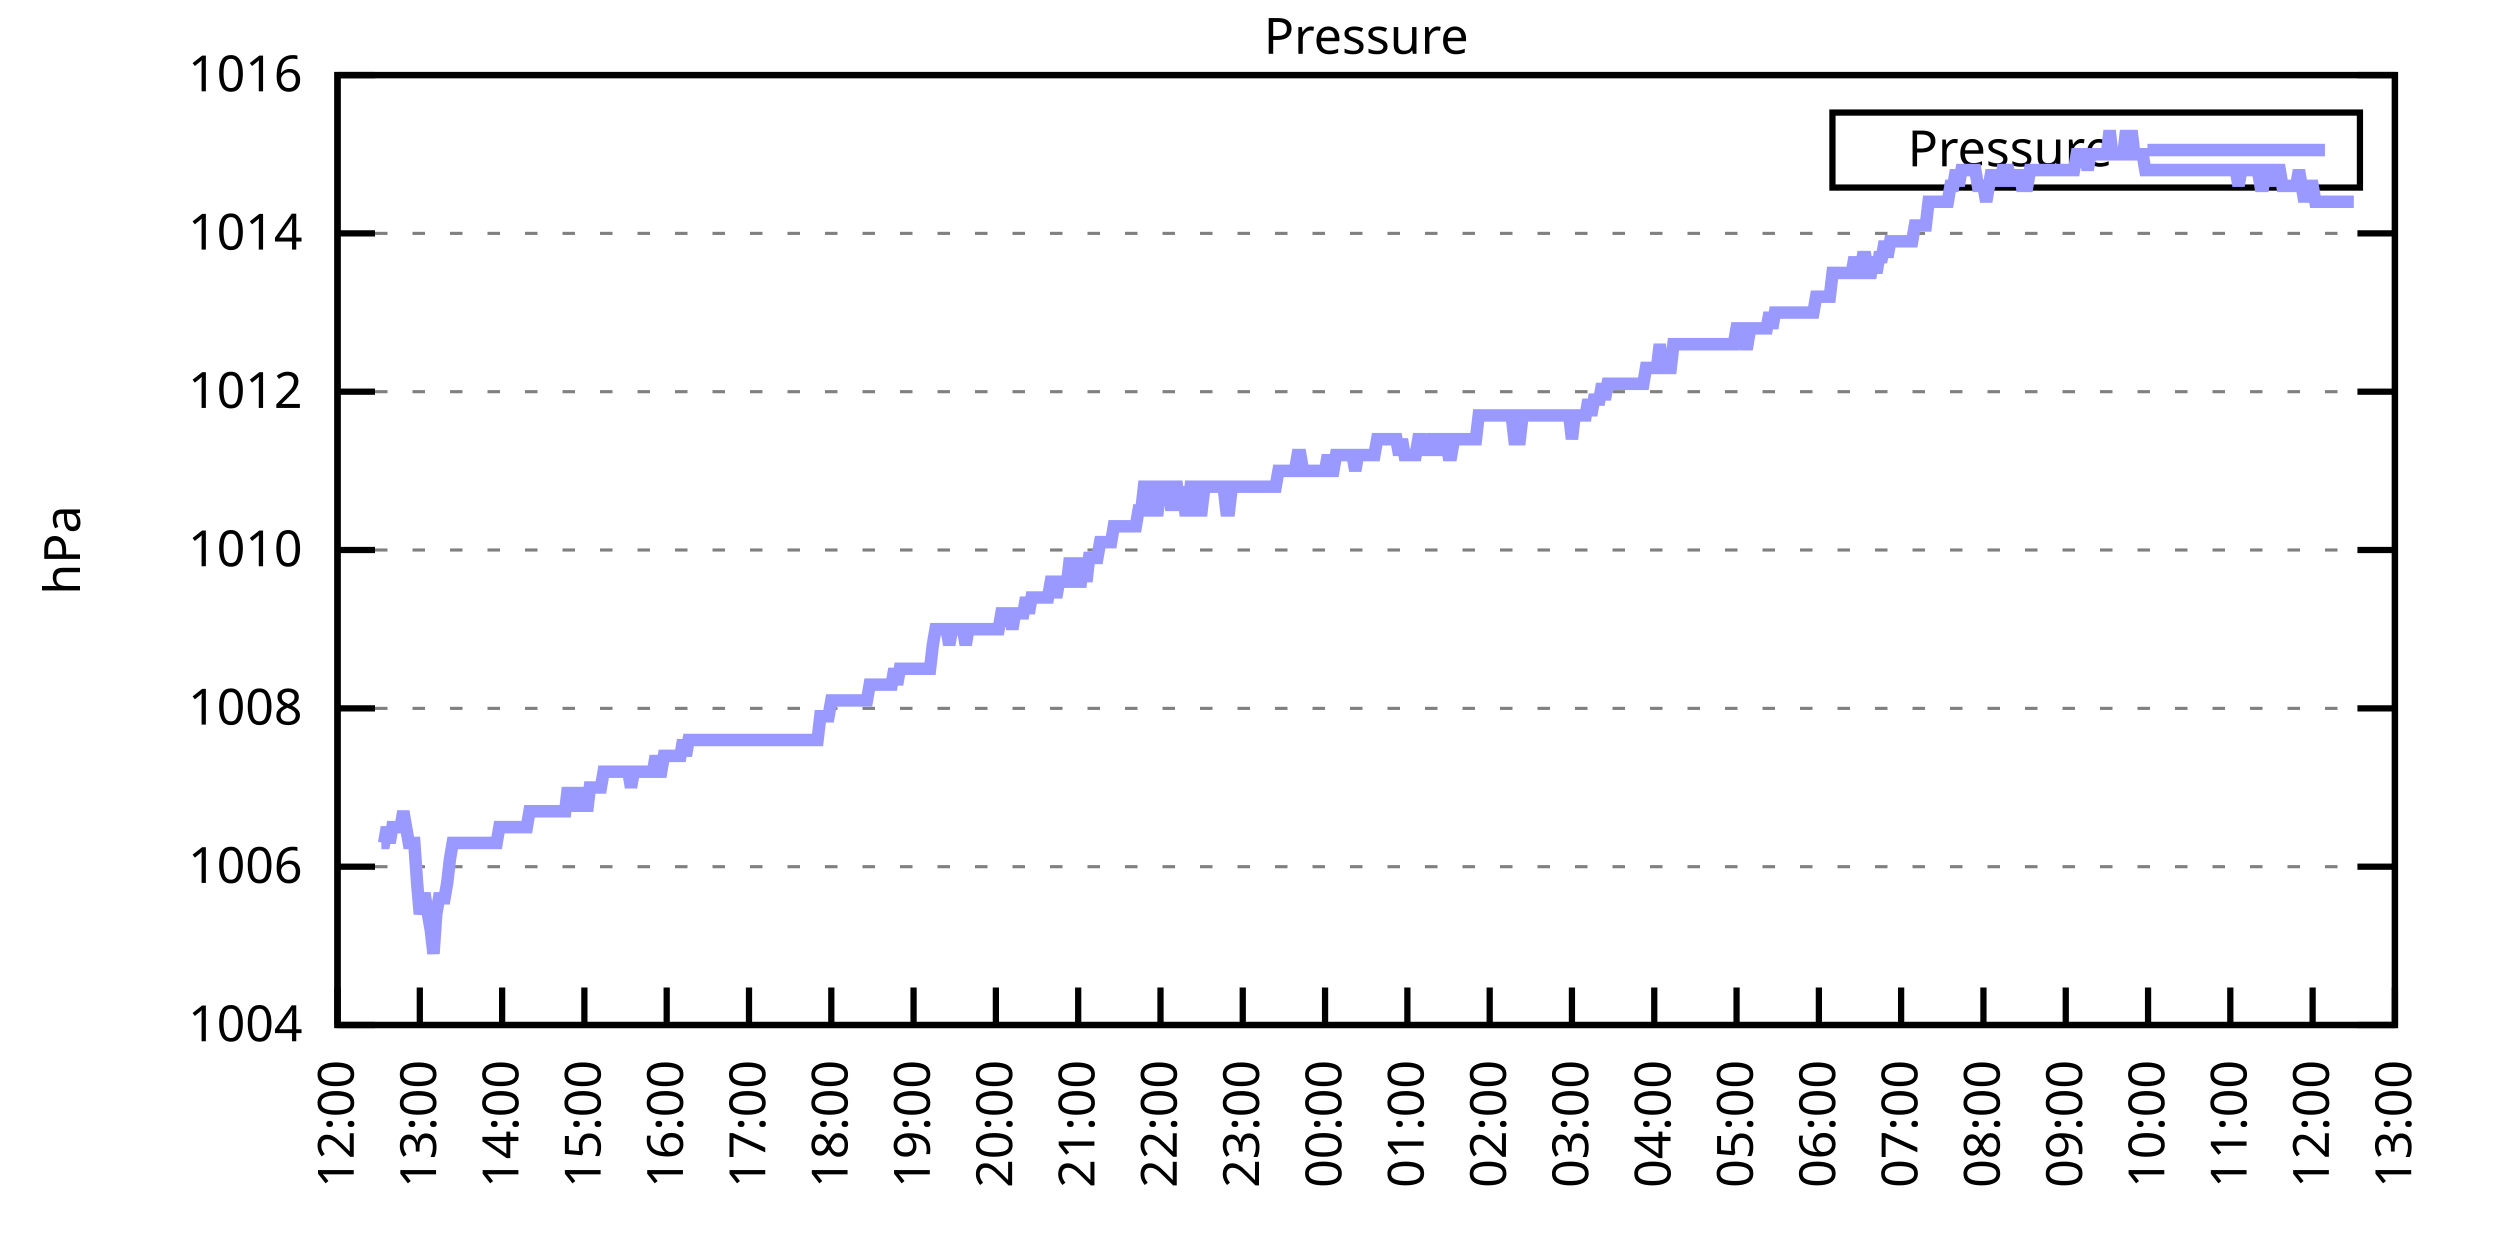
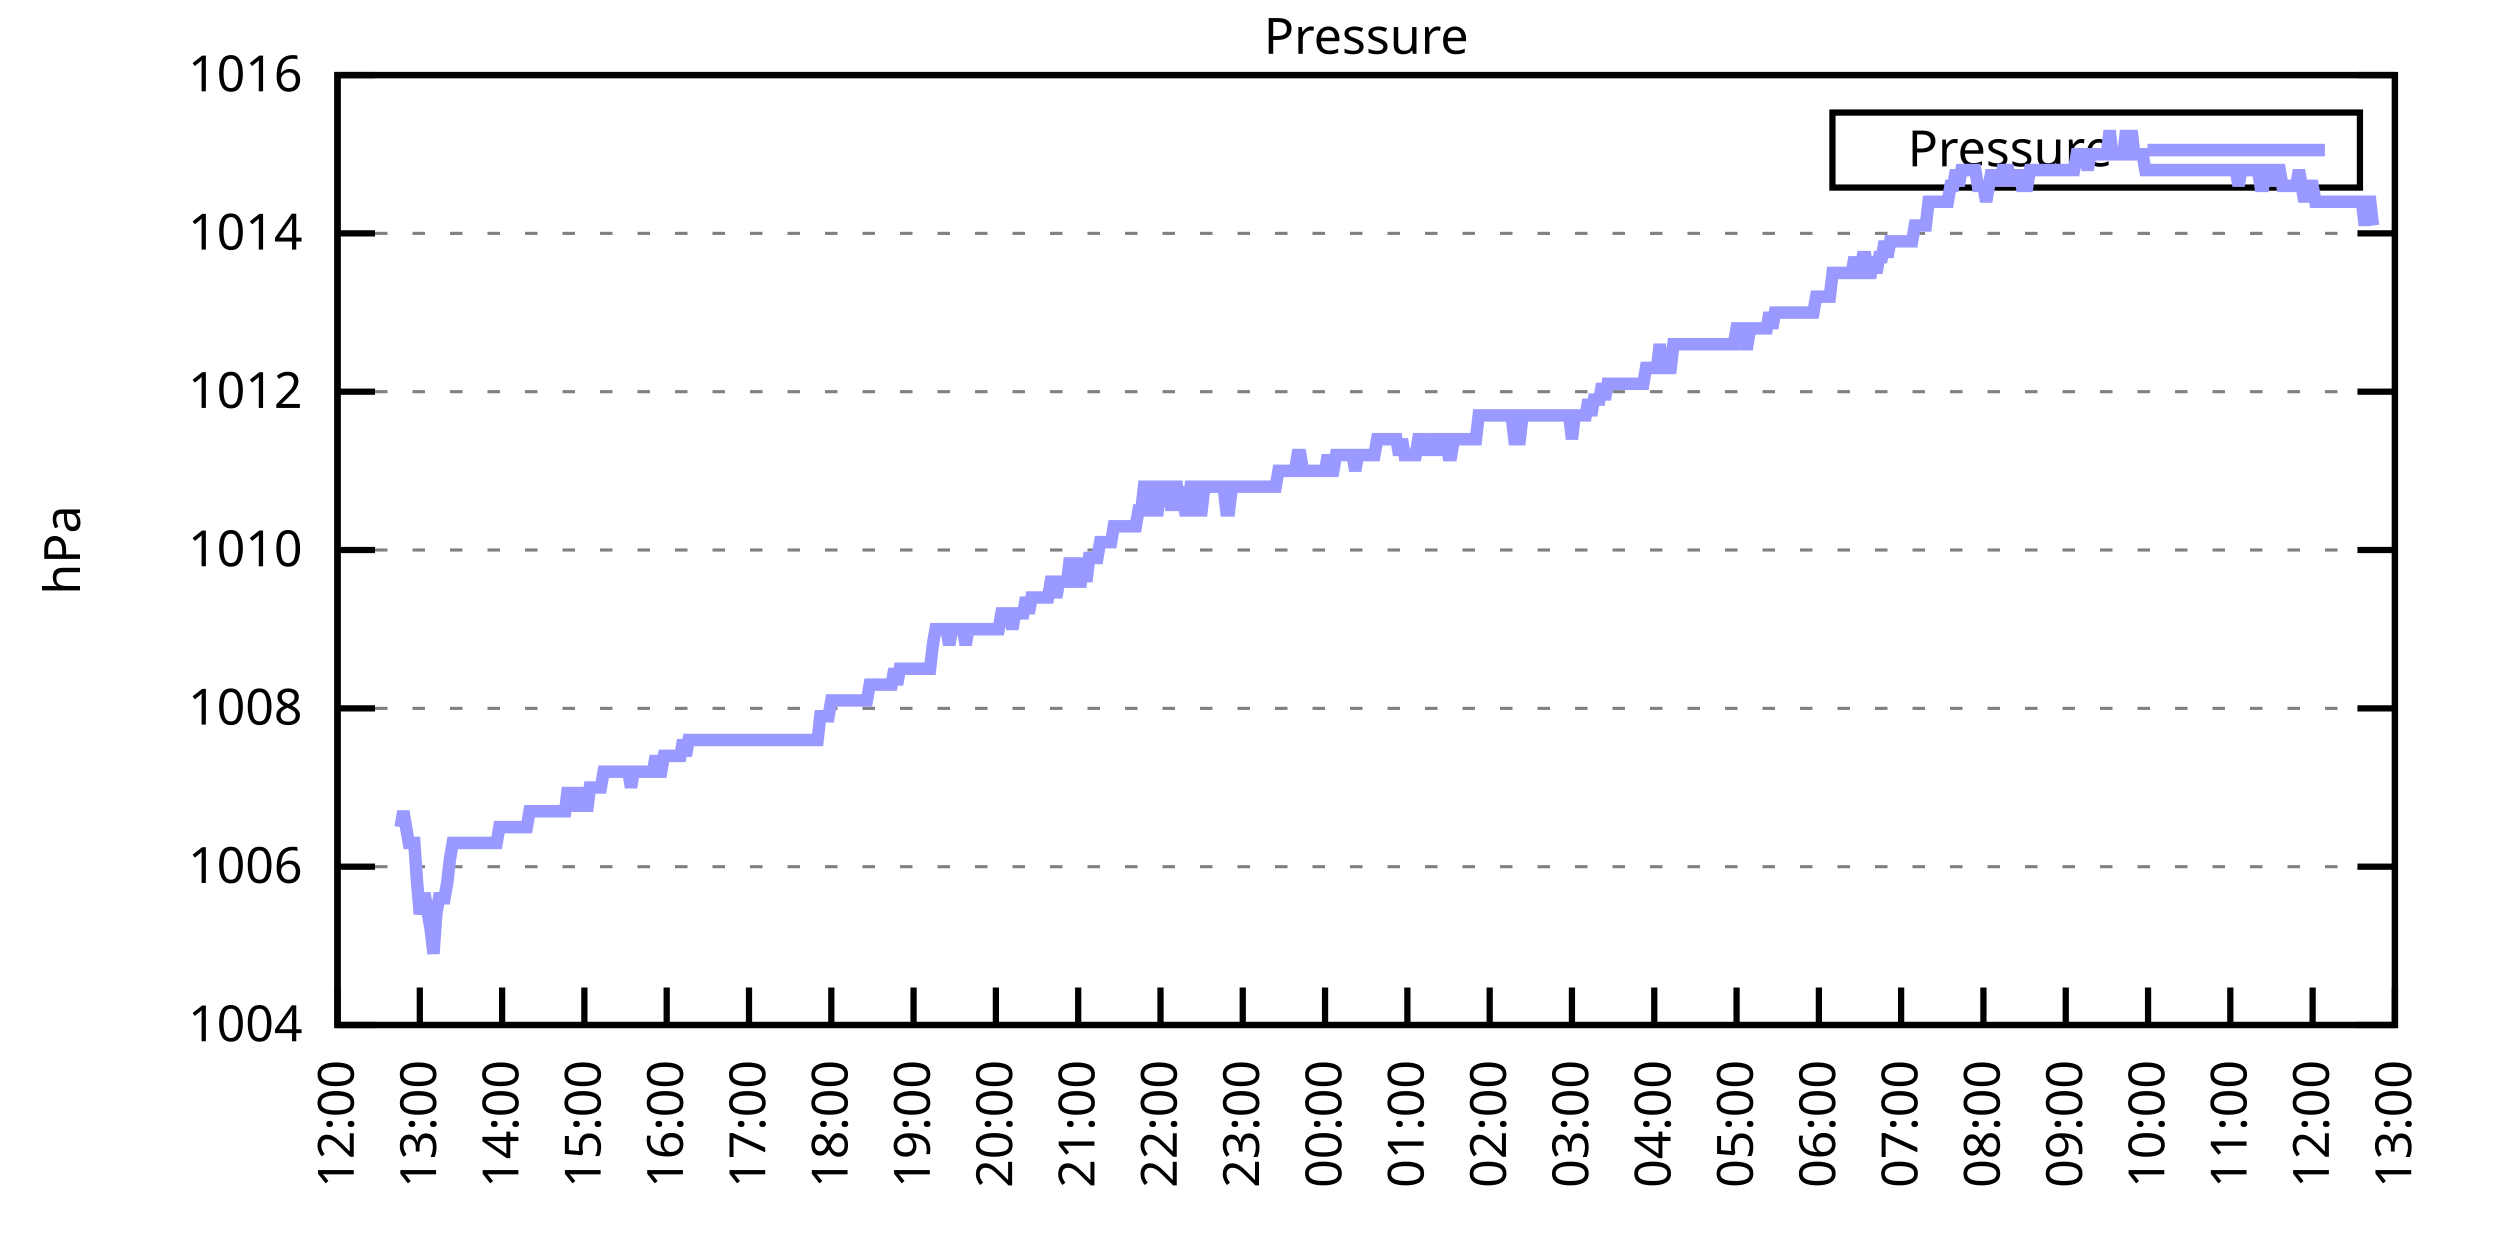
<svg xmlns="http://www.w3.org/2000/svg" xmlns:xlink="http://www.w3.org/1999/xlink" width="400" height="200" viewBox="0 0 400 200">
  <g id="gnuplot_canvas">
    <rect x="0" y="0" width="400" height="200" fill="none" />
    <defs>
      <circle id="gpDot" r="0.5" stroke-width="0.5" stroke="currentColor" />
      <path id="gpPt0" stroke-width="0.333" stroke="currentColor" d="M-1,0 h2 M0,-1 v2" />
      <path id="gpPt1" stroke-width="0.333" stroke="currentColor" d="M-1,-1 L1,1 M1,-1 L-1,1" />
      <path id="gpPt2" stroke-width="0.333" stroke="currentColor" d="M-1,0 L1,0 M0,-1 L0,1 M-1,-1 L1,1 M-1,1 L1,-1" />
      <rect id="gpPt3" stroke-width="0.333" stroke="currentColor" x="-1" y="-1" width="2" height="2" />
      <rect id="gpPt4" stroke-width="0.333" stroke="currentColor" fill="currentColor" x="-1" y="-1" width="2" height="2" />
      <circle id="gpPt5" stroke-width="0.333" stroke="currentColor" cx="0" cy="0" r="1" />
      <use xlink:href="#gpPt5" id="gpPt6" fill="currentColor" stroke="none" />
      <path id="gpPt7" stroke-width="0.333" stroke="currentColor" d="M0,-1.33 L-1.33,0.67 L1.33,0.67 z" />
      <use xlink:href="#gpPt7" id="gpPt8" fill="currentColor" stroke="none" />
      <use xlink:href="#gpPt7" id="gpPt9" stroke="currentColor" transform="rotate(180)" />
      <use xlink:href="#gpPt9" id="gpPt10" fill="currentColor" stroke="none" />
      <use xlink:href="#gpPt3" id="gpPt11" stroke="currentColor" transform="rotate(45)" />
      <use xlink:href="#gpPt11" id="gpPt12" fill="currentColor" stroke="none" />
      <path id="gpPt13" stroke-width="0.333" stroke="currentColor" d="M0,1.330 L1.265,0.411 L0.782,-1.067 L-0.782,-1.076 L-1.265,0.411 z" />
      <use xlink:href="#gpPt13" id="gpPt14" fill="currentColor" stroke="none" />
      <filter id="textbox" filterUnits="objectBoundingBox" x="0" y="0" height="1" width="1">
        <feFlood flood-color="white" flood-opacity="1" result="bgnd" />
        <feComposite in="SourceGraphic" in2="bgnd" operator="atop" />
      </filter>
      <filter id="greybox" filterUnits="objectBoundingBox" x="0" y="0" height="1" width="1">
        <feFlood flood-color="lightgrey" flood-opacity="1" result="grey" />
        <feComposite in="SourceGraphic" in2="grey" operator="atop" />
      </filter>
    </defs>
    <g fill="none" color="white" stroke="currentColor" stroke-width="1.00" stroke-linecap="butt" stroke-linejoin="miter">
</g>
    <g fill="none" color="black" stroke="currentColor" stroke-width="1.00" stroke-linecap="butt" stroke-linejoin="miter">
      <g stroke="none" shape-rendering="crispEdges">
        <polygon fill="rgb(255, 255, 255)" points="54.00,164.00 383.18,164.00 383.18,12.02 54.00,12.02 " />
      </g>
    </g>
    <g fill="none" color="black" stroke="currentColor" stroke-width="1.00" stroke-linecap="butt" stroke-linejoin="miter">
</g>
    <g fill="none" color="black" stroke="black" stroke-width="0.50" stroke-linecap="butt" stroke-linejoin="miter">
</g>
    <g fill="none" color="gray" stroke="currentColor" stroke-width="0.50" stroke-linecap="butt" stroke-linejoin="miter">
      <path stroke="gray" stroke-dasharray="2,4" class="gridline" d="M54.00,164.00 L383.19,164.00  " />
    </g>
    <g fill="none" color="gray" stroke="gray" stroke-width="1.00" stroke-linecap="butt" stroke-linejoin="miter">
</g>
    <g fill="none" color="black" stroke="currentColor" stroke-width="1.00" stroke-linecap="butt" stroke-linejoin="miter">
      <path stroke="black" d="M54.00,164.00 L60.00,164.00 M383.19,164.00 L377.19,164.00  " />
      <g transform="translate(48.40,166.60)" stroke="none" fill="black" font-family="Sans" font-size="8.00" text-anchor="end">
        <text>
          <tspan font-family="Sans"> 1004</tspan>
        </text>
      </g>
    </g>
    <g fill="none" color="black" stroke="currentColor" stroke-width="1.00" stroke-linecap="butt" stroke-linejoin="miter">
</g>
    <g fill="none" color="black" stroke="black" stroke-width="0.50" stroke-linecap="butt" stroke-linejoin="miter">
</g>
    <g fill="none" color="gray" stroke="currentColor" stroke-width="0.50" stroke-linecap="butt" stroke-linejoin="miter">
      <path stroke="gray" stroke-dasharray="2,4" class="gridline" d="M54.00,138.67 L383.19,138.67  " />
    </g>
    <g fill="none" color="gray" stroke="gray" stroke-width="1.00" stroke-linecap="butt" stroke-linejoin="miter">
</g>
    <g fill="none" color="black" stroke="currentColor" stroke-width="1.00" stroke-linecap="butt" stroke-linejoin="miter">
      <path stroke="black" d="M54.00,138.67 L60.00,138.67 M383.19,138.67 L377.19,138.67  " />
      <g transform="translate(48.40,141.27)" stroke="none" fill="black" font-family="Sans" font-size="8.00" text-anchor="end">
        <text>
          <tspan font-family="Sans"> 1006</tspan>
        </text>
      </g>
    </g>
    <g fill="none" color="black" stroke="currentColor" stroke-width="1.00" stroke-linecap="butt" stroke-linejoin="miter">
</g>
    <g fill="none" color="black" stroke="black" stroke-width="0.50" stroke-linecap="butt" stroke-linejoin="miter">
</g>
    <g fill="none" color="gray" stroke="currentColor" stroke-width="0.50" stroke-linecap="butt" stroke-linejoin="miter">
      <path stroke="gray" stroke-dasharray="2,4" class="gridline" d="M54.00,113.34 L383.19,113.34  " />
    </g>
    <g fill="none" color="gray" stroke="gray" stroke-width="1.00" stroke-linecap="butt" stroke-linejoin="miter">
</g>
    <g fill="none" color="black" stroke="currentColor" stroke-width="1.00" stroke-linecap="butt" stroke-linejoin="miter">
      <path stroke="black" d="M54.00,113.34 L60.00,113.34 M383.19,113.34 L377.19,113.34  " />
      <g transform="translate(48.40,115.94)" stroke="none" fill="black" font-family="Sans" font-size="8.00" text-anchor="end">
        <text>
          <tspan font-family="Sans"> 1008</tspan>
        </text>
      </g>
    </g>
    <g fill="none" color="black" stroke="currentColor" stroke-width="1.00" stroke-linecap="butt" stroke-linejoin="miter">
</g>
    <g fill="none" color="black" stroke="black" stroke-width="0.50" stroke-linecap="butt" stroke-linejoin="miter">
</g>
    <g fill="none" color="gray" stroke="currentColor" stroke-width="0.50" stroke-linecap="butt" stroke-linejoin="miter">
      <path stroke="gray" stroke-dasharray="2,4" class="gridline" d="M54.00,88.00 L383.19,88.00  " />
    </g>
    <g fill="none" color="gray" stroke="gray" stroke-width="1.00" stroke-linecap="butt" stroke-linejoin="miter">
</g>
    <g fill="none" color="black" stroke="currentColor" stroke-width="1.00" stroke-linecap="butt" stroke-linejoin="miter">
      <path stroke="black" d="M54.00,88.00 L60.00,88.00 M383.19,88.00 L377.19,88.00  " />
      <g transform="translate(48.40,90.60)" stroke="none" fill="black" font-family="Sans" font-size="8.00" text-anchor="end">
        <text>
          <tspan font-family="Sans"> 1010</tspan>
        </text>
      </g>
    </g>
    <g fill="none" color="black" stroke="currentColor" stroke-width="1.00" stroke-linecap="butt" stroke-linejoin="miter">
</g>
    <g fill="none" color="black" stroke="black" stroke-width="0.50" stroke-linecap="butt" stroke-linejoin="miter">
</g>
    <g fill="none" color="gray" stroke="currentColor" stroke-width="0.50" stroke-linecap="butt" stroke-linejoin="miter">
      <path stroke="gray" stroke-dasharray="2,4" class="gridline" d="M54.00,62.67 L383.19,62.67  " />
    </g>
    <g fill="none" color="gray" stroke="gray" stroke-width="1.00" stroke-linecap="butt" stroke-linejoin="miter">
</g>
    <g fill="none" color="black" stroke="currentColor" stroke-width="1.00" stroke-linecap="butt" stroke-linejoin="miter">
      <path stroke="black" d="M54.00,62.67 L60.00,62.67 M383.19,62.67 L377.19,62.67  " />
      <g transform="translate(48.40,65.27)" stroke="none" fill="black" font-family="Sans" font-size="8.00" text-anchor="end">
        <text>
          <tspan font-family="Sans"> 1012</tspan>
        </text>
      </g>
    </g>
    <g fill="none" color="black" stroke="currentColor" stroke-width="1.00" stroke-linecap="butt" stroke-linejoin="miter">
</g>
    <g fill="none" color="black" stroke="black" stroke-width="0.50" stroke-linecap="butt" stroke-linejoin="miter">
</g>
    <g fill="none" color="gray" stroke="currentColor" stroke-width="0.50" stroke-linecap="butt" stroke-linejoin="miter">
      <path stroke="gray" stroke-dasharray="2,4" class="gridline" d="M54.00,37.34 L383.19,37.34  " />
    </g>
    <g fill="none" color="gray" stroke="gray" stroke-width="1.00" stroke-linecap="butt" stroke-linejoin="miter">
</g>
    <g fill="none" color="black" stroke="currentColor" stroke-width="1.00" stroke-linecap="butt" stroke-linejoin="miter">
      <path stroke="black" d="M54.00,37.34 L60.00,37.34 M383.19,37.34 L377.19,37.34  " />
      <g transform="translate(48.40,39.94)" stroke="none" fill="black" font-family="Sans" font-size="8.00" text-anchor="end">
        <text>
          <tspan font-family="Sans"> 1014</tspan>
        </text>
      </g>
    </g>
    <g fill="none" color="black" stroke="currentColor" stroke-width="1.00" stroke-linecap="butt" stroke-linejoin="miter">
</g>
    <g fill="none" color="black" stroke="black" stroke-width="0.50" stroke-linecap="butt" stroke-linejoin="miter">
</g>
    <g fill="none" color="gray" stroke="currentColor" stroke-width="0.50" stroke-linecap="butt" stroke-linejoin="miter">
      <path stroke="gray" stroke-dasharray="2,4" class="gridline" d="M54.00,12.01 L383.19,12.01  " />
    </g>
    <g fill="none" color="gray" stroke="gray" stroke-width="1.00" stroke-linecap="butt" stroke-linejoin="miter">
</g>
    <g fill="none" color="black" stroke="currentColor" stroke-width="1.00" stroke-linecap="butt" stroke-linejoin="miter">
      <path stroke="black" d="M54.00,12.01 L60.00,12.01 M383.19,12.01 L377.19,12.01  " />
      <g transform="translate(48.40,14.61)" stroke="none" fill="black" font-family="Sans" font-size="8.00" text-anchor="end">
        <text>
          <tspan font-family="Sans"> 1016</tspan>
        </text>
      </g>
    </g>
    <g fill="none" color="black" stroke="currentColor" stroke-width="1.00" stroke-linecap="butt" stroke-linejoin="miter">
      <path stroke="black" d="M54.00,164.00 L54.00,158.00  " />
      <g transform="translate(56.60,169.60) rotate(270.00)" stroke="none" fill="black" font-family="Sans" font-size="8.00" text-anchor="end">
        <text>
          <tspan font-family="Sans">12:00</tspan>
        </text>
      </g>
    </g>
    <g fill="none" color="black" stroke="currentColor" stroke-width="1.00" stroke-linecap="butt" stroke-linejoin="miter">
      <path stroke="black" d="M67.17,164.00 L67.17,158.00  " />
      <g transform="translate(69.77,169.60) rotate(270.00)" stroke="none" fill="black" font-family="Sans" font-size="8.00" text-anchor="end">
        <text>
          <tspan font-family="Sans">13:00</tspan>
        </text>
      </g>
    </g>
    <g fill="none" color="black" stroke="currentColor" stroke-width="1.00" stroke-linecap="butt" stroke-linejoin="miter">
      <path stroke="black" d="M80.34,164.00 L80.34,158.00  " />
      <g transform="translate(82.94,169.60) rotate(270.00)" stroke="none" fill="black" font-family="Sans" font-size="8.00" text-anchor="end">
        <text>
          <tspan font-family="Sans">14:00</tspan>
        </text>
      </g>
    </g>
    <g fill="none" color="black" stroke="currentColor" stroke-width="1.00" stroke-linecap="butt" stroke-linejoin="miter">
      <path stroke="black" d="M93.50,164.00 L93.50,158.00  " />
      <g transform="translate(96.10,169.60) rotate(270.00)" stroke="none" fill="black" font-family="Sans" font-size="8.00" text-anchor="end">
        <text>
          <tspan font-family="Sans">15:00</tspan>
        </text>
      </g>
    </g>
    <g fill="none" color="black" stroke="currentColor" stroke-width="1.00" stroke-linecap="butt" stroke-linejoin="miter">
      <path stroke="black" d="M106.67,164.00 L106.67,158.00  " />
      <g transform="translate(109.27,169.60) rotate(270.00)" stroke="none" fill="black" font-family="Sans" font-size="8.00" text-anchor="end">
        <text>
          <tspan font-family="Sans">16:00</tspan>
        </text>
      </g>
    </g>
    <g fill="none" color="black" stroke="currentColor" stroke-width="1.00" stroke-linecap="butt" stroke-linejoin="miter">
      <path stroke="black" d="M119.84,164.00 L119.84,158.00  " />
      <g transform="translate(122.44,169.60) rotate(270.00)" stroke="none" fill="black" font-family="Sans" font-size="8.00" text-anchor="end">
        <text>
          <tspan font-family="Sans">17:00</tspan>
        </text>
      </g>
    </g>
    <g fill="none" color="black" stroke="currentColor" stroke-width="1.00" stroke-linecap="butt" stroke-linejoin="miter">
      <path stroke="black" d="M133.01,164.00 L133.01,158.00  " />
      <g transform="translate(135.61,169.60) rotate(270.00)" stroke="none" fill="black" font-family="Sans" font-size="8.00" text-anchor="end">
        <text>
          <tspan font-family="Sans">18:00</tspan>
        </text>
      </g>
    </g>
    <g fill="none" color="black" stroke="currentColor" stroke-width="1.00" stroke-linecap="butt" stroke-linejoin="miter">
      <path stroke="black" d="M146.17,164.00 L146.17,158.00  " />
      <g transform="translate(148.77,169.60) rotate(270.00)" stroke="none" fill="black" font-family="Sans" font-size="8.00" text-anchor="end">
        <text>
          <tspan font-family="Sans">19:00</tspan>
        </text>
      </g>
    </g>
    <g fill="none" color="black" stroke="currentColor" stroke-width="1.00" stroke-linecap="butt" stroke-linejoin="miter">
      <path stroke="black" d="M159.34,164.00 L159.34,158.00  " />
      <g transform="translate(161.94,169.60) rotate(270.00)" stroke="none" fill="black" font-family="Sans" font-size="8.00" text-anchor="end">
        <text>
          <tspan font-family="Sans">20:00</tspan>
        </text>
      </g>
    </g>
    <g fill="none" color="black" stroke="currentColor" stroke-width="1.00" stroke-linecap="butt" stroke-linejoin="miter">
      <path stroke="black" d="M172.51,164.00 L172.51,158.00  " />
      <g transform="translate(175.11,169.60) rotate(270.00)" stroke="none" fill="black" font-family="Sans" font-size="8.00" text-anchor="end">
        <text>
          <tspan font-family="Sans">21:00</tspan>
        </text>
      </g>
    </g>
    <g fill="none" color="black" stroke="currentColor" stroke-width="1.00" stroke-linecap="butt" stroke-linejoin="miter">
      <path stroke="black" d="M185.68,164.00 L185.68,158.00  " />
      <g transform="translate(188.28,169.60) rotate(270.00)" stroke="none" fill="black" font-family="Sans" font-size="8.00" text-anchor="end">
        <text>
          <tspan font-family="Sans">22:00</tspan>
        </text>
      </g>
    </g>
    <g fill="none" color="black" stroke="currentColor" stroke-width="1.00" stroke-linecap="butt" stroke-linejoin="miter">
      <path stroke="black" d="M198.84,164.00 L198.84,158.00  " />
      <g transform="translate(201.44,169.60) rotate(270.00)" stroke="none" fill="black" font-family="Sans" font-size="8.00" text-anchor="end">
        <text>
          <tspan font-family="Sans">23:00</tspan>
        </text>
      </g>
    </g>
    <g fill="none" color="black" stroke="currentColor" stroke-width="1.00" stroke-linecap="butt" stroke-linejoin="miter">
      <path stroke="black" d="M212.01,164.00 L212.01,158.00  " />
      <g transform="translate(214.61,169.60) rotate(270.00)" stroke="none" fill="black" font-family="Sans" font-size="8.00" text-anchor="end">
        <text>
          <tspan font-family="Sans">00:00</tspan>
        </text>
      </g>
    </g>
    <g fill="none" color="black" stroke="currentColor" stroke-width="1.00" stroke-linecap="butt" stroke-linejoin="miter">
      <path stroke="black" d="M225.18,164.00 L225.18,158.00  " />
      <g transform="translate(227.78,169.60) rotate(270.00)" stroke="none" fill="black" font-family="Sans" font-size="8.00" text-anchor="end">
        <text>
          <tspan font-family="Sans">01:00</tspan>
        </text>
      </g>
    </g>
    <g fill="none" color="black" stroke="currentColor" stroke-width="1.00" stroke-linecap="butt" stroke-linejoin="miter">
      <path stroke="black" d="M238.35,164.00 L238.35,158.00  " />
      <g transform="translate(240.95,169.60) rotate(270.00)" stroke="none" fill="black" font-family="Sans" font-size="8.00" text-anchor="end">
        <text>
          <tspan font-family="Sans">02:00</tspan>
        </text>
      </g>
    </g>
    <g fill="none" color="black" stroke="currentColor" stroke-width="1.00" stroke-linecap="butt" stroke-linejoin="miter">
      <path stroke="black" d="M251.51,164.00 L251.51,158.00  " />
      <g transform="translate(254.11,169.60) rotate(270.00)" stroke="none" fill="black" font-family="Sans" font-size="8.00" text-anchor="end">
        <text>
          <tspan font-family="Sans">03:00</tspan>
        </text>
      </g>
    </g>
    <g fill="none" color="black" stroke="currentColor" stroke-width="1.00" stroke-linecap="butt" stroke-linejoin="miter">
      <path stroke="black" d="M264.68,164.00 L264.68,158.00  " />
      <g transform="translate(267.28,169.60) rotate(270.00)" stroke="none" fill="black" font-family="Sans" font-size="8.00" text-anchor="end">
        <text>
          <tspan font-family="Sans">04:00</tspan>
        </text>
      </g>
    </g>
    <g fill="none" color="black" stroke="currentColor" stroke-width="1.00" stroke-linecap="butt" stroke-linejoin="miter">
      <path stroke="black" d="M277.85,164.00 L277.85,158.00  " />
      <g transform="translate(280.45,169.60) rotate(270.00)" stroke="none" fill="black" font-family="Sans" font-size="8.00" text-anchor="end">
        <text>
          <tspan font-family="Sans">05:00</tspan>
        </text>
      </g>
    </g>
    <g fill="none" color="black" stroke="currentColor" stroke-width="1.00" stroke-linecap="butt" stroke-linejoin="miter">
      <path stroke="black" d="M291.02,164.00 L291.02,158.00  " />
      <g transform="translate(293.62,169.60) rotate(270.00)" stroke="none" fill="black" font-family="Sans" font-size="8.00" text-anchor="end">
        <text>
          <tspan font-family="Sans">06:00</tspan>
        </text>
      </g>
    </g>
    <g fill="none" color="black" stroke="currentColor" stroke-width="1.00" stroke-linecap="butt" stroke-linejoin="miter">
      <path stroke="black" d="M304.18,164.00 L304.18,158.00  " />
      <g transform="translate(306.78,169.60) rotate(270.00)" stroke="none" fill="black" font-family="Sans" font-size="8.00" text-anchor="end">
        <text>
          <tspan font-family="Sans">07:00</tspan>
        </text>
      </g>
    </g>
    <g fill="none" color="black" stroke="currentColor" stroke-width="1.00" stroke-linecap="butt" stroke-linejoin="miter">
      <path stroke="black" d="M317.35,164.00 L317.35,158.00  " />
      <g transform="translate(319.95,169.60) rotate(270.00)" stroke="none" fill="black" font-family="Sans" font-size="8.00" text-anchor="end">
        <text>
          <tspan font-family="Sans">08:00</tspan>
        </text>
      </g>
    </g>
    <g fill="none" color="black" stroke="currentColor" stroke-width="1.00" stroke-linecap="butt" stroke-linejoin="miter">
      <path stroke="black" d="M330.52,164.00 L330.52,158.00  " />
      <g transform="translate(333.12,169.60) rotate(270.00)" stroke="none" fill="black" font-family="Sans" font-size="8.00" text-anchor="end">
        <text>
          <tspan font-family="Sans">09:00</tspan>
        </text>
      </g>
    </g>
    <g fill="none" color="black" stroke="currentColor" stroke-width="1.00" stroke-linecap="butt" stroke-linejoin="miter">
      <path stroke="black" d="M343.69,164.00 L343.69,158.00  " />
      <g transform="translate(346.29,169.60) rotate(270.00)" stroke="none" fill="black" font-family="Sans" font-size="8.00" text-anchor="end">
        <text>
          <tspan font-family="Sans">10:00</tspan>
        </text>
      </g>
    </g>
    <g fill="none" color="black" stroke="currentColor" stroke-width="1.00" stroke-linecap="butt" stroke-linejoin="miter">
      <path stroke="black" d="M356.85,164.00 L356.85,158.00  " />
      <g transform="translate(359.45,169.60) rotate(270.00)" stroke="none" fill="black" font-family="Sans" font-size="8.00" text-anchor="end">
        <text>
          <tspan font-family="Sans">11:00</tspan>
        </text>
      </g>
    </g>
    <g fill="none" color="black" stroke="currentColor" stroke-width="1.00" stroke-linecap="butt" stroke-linejoin="miter">
      <path stroke="black" d="M370.02,164.00 L370.02,158.00  " />
      <g transform="translate(372.62,169.60) rotate(270.00)" stroke="none" fill="black" font-family="Sans" font-size="8.00" text-anchor="end">
        <text>
          <tspan font-family="Sans">12:00</tspan>
        </text>
      </g>
    </g>
    <g fill="none" color="black" stroke="currentColor" stroke-width="1.00" stroke-linecap="butt" stroke-linejoin="miter">
      <path stroke="black" d="M383.19,164.00 L383.19,158.00  " />
      <g transform="translate(385.79,169.60) rotate(270.00)" stroke="none" fill="black" font-family="Sans" font-size="8.00" text-anchor="end">
        <text>
          <tspan font-family="Sans">13:00</tspan>
        </text>
      </g>
    </g>
    <g fill="none" color="black" stroke="currentColor" stroke-width="1.00" stroke-linecap="butt" stroke-linejoin="miter">
</g>
    <g fill="none" color="black" stroke="currentColor" stroke-width="1.00" stroke-linecap="butt" stroke-linejoin="miter">
      <path stroke="black" d="M54.00,12.01 L54.00,164.00 L383.19,164.00 L383.19,12.01 L54.00,12.01 Z  " />
    </g>
    <g fill="none" color="black" stroke="currentColor" stroke-width="1.00" stroke-linecap="butt" stroke-linejoin="miter">
</g>
    <g fill="none" color="black" stroke="currentColor" stroke-width="1.00" stroke-linecap="butt" stroke-linejoin="miter">
      <path stroke="black" d="M293.19,30.01 L293.19,18.01 L377.59,18.01 L377.59,30.01 L293.19,30.01 Z  " />
    </g>
    <g id="Pressure_plot_1">
      <g fill="none" color="white" stroke="black" stroke-width="2.00" stroke-linecap="butt" stroke-linejoin="miter">
</g>
      <g fill="none" color="black" stroke="currentColor" stroke-width="2.00" stroke-linecap="butt" stroke-linejoin="miter">
        <g transform="translate(337.99,26.61)" stroke="none" fill="black" font-family="Sans" font-size="8.00" text-anchor="end">
          <text>
            <tspan font-family="Sans">Pressure</tspan>
          </text>
        </g>
      </g>
      <g fill="none" color="black" stroke="currentColor" stroke-width="2.00" stroke-linecap="butt" stroke-linejoin="miter">
-         <path stroke="rgb(153, 153, 255)" d="M343.59,24.01 L371.99,24.01 M61.02,134.87 L61.46,134.87 L61.90,132.34 L62.34,134.87 L62.78,132.34 L63.22,132.34   L63.66,132.34 L64.10,132.34 L64.53,129.80 L64.97,132.34 L65.41,134.87 L65.85,134.87 L66.29,134.87 L66.73,141.20   L67.17,146.27 L67.61,143.73 L68.05,143.73 L68.48,146.27 L68.92,148.80 L69.36,152.60 L69.80,146.27 L70.24,143.73   L70.68,143.73 L71.12,143.73 L71.56,141.20 L72.00,137.40 L72.43,134.87 L72.87,134.87 L73.31,134.87 L73.75,134.87   L74.19,134.87 L74.63,134.87 L75.07,134.87 L75.51,134.87 L75.95,134.87 L76.38,134.87 L76.82,134.87 L77.26,134.87   L77.70,134.87 L78.14,134.87 L78.58,134.87 L79.02,134.87 L79.46,134.87 L79.90,132.34 L80.34,132.34 L80.77,132.34   L81.21,132.34 L81.65,132.34 L82.09,132.34 L82.53,132.34 L82.97,132.34 L83.41,132.34 L83.85,132.34 L84.29,132.34   L84.72,129.80 L85.16,129.80 L85.60,129.80 L86.04,129.80 L86.48,129.80 L86.92,129.80 L87.36,129.80 L87.80,129.80   L88.24,129.80 L88.67,129.80 L89.11,129.80 L89.55,129.80 L89.99,129.80 L90.43,129.80 L90.87,126.00 L91.31,129.80   L91.75,126.00 L92.19,129.80 L92.62,126.00 L93.06,129.80 L93.50,126.00 L93.94,129.80 L94.38,126.00 L94.82,126.00   L95.26,126.00 L95.70,126.00 L96.14,126.00 L96.58,123.47 L97.01,123.47 L97.45,123.47 L97.89,123.47 L98.33,123.47   L98.77,123.47 L99.21,123.47 L99.65,123.47 L100.09,123.47 L100.53,123.47 L100.96,126.00 L101.40,123.47 L101.84,123.47   L102.28,123.47 L102.72,123.47 L103.16,123.47 L103.60,123.47 L104.04,123.47 L104.48,123.47 L104.91,120.94 L105.35,123.47   L105.79,123.47 L106.23,120.94 L106.67,120.94 L107.11,120.94 L107.55,120.94 L107.99,120.94 L108.43,120.94 L108.87,120.94   L109.30,118.40 L109.74,120.94 L110.18,118.40 L110.62,118.40 L111.06,118.40 L111.50,118.40 L111.94,118.40 L112.38,118.40   L112.82,118.40 L113.25,118.40 L113.69,118.40 L114.13,118.40 L114.57,118.40 L115.01,118.40 L115.45,118.40 L115.89,118.40   L116.33,118.40 L116.77,118.40 L117.20,118.40 L117.64,118.40 L118.08,118.40 L118.52,118.40 L118.96,118.40 L119.40,118.40   L119.84,118.40 L120.28,118.40 L120.72,118.40 L121.15,118.40 L121.59,118.40 L122.03,118.40 L122.47,118.40 L122.91,118.40   L123.35,118.40 L123.79,118.40 L124.23,118.40 L124.67,118.40 L125.11,118.40 L125.54,118.40 L125.98,118.40 L126.42,118.40   L126.86,118.40 L127.30,118.40 L127.74,118.40 L128.18,118.40 L128.62,118.40 L129.06,118.40 L129.49,118.40 L129.93,118.40   L130.37,118.40 L130.81,118.40 L131.25,114.60 L131.69,114.60 L132.13,114.60 L132.57,114.60 L133.01,112.07 L133.44,112.07   L133.88,112.07 L134.32,112.07 L134.76,112.07 L135.20,112.07 L135.64,112.07 L136.08,112.07 L136.52,112.07 L136.96,112.07   L137.39,112.07 L137.83,112.07 L138.27,112.07 L138.71,112.07 L139.15,109.54 L139.59,109.54 L140.03,109.54 L140.47,109.54   L140.91,109.54 L141.35,109.54 L141.78,109.54 L142.22,109.54 L142.66,109.54 L143.10,107.00 L143.54,109.54 L143.98,107.00   L144.42,107.00 L144.86,107.00 L145.30,107.00 L145.73,107.00 L146.17,107.00 L146.61,107.00 L147.05,107.00 L147.49,107.00   L147.93,107.00 L148.37,107.00 L148.81,107.00 L149.25,103.20 L149.68,100.67 L150.12,100.67 L150.56,100.67 L151.00,100.67   L151.44,100.67 L151.88,103.20 L152.32,100.67 L152.76,100.67 L153.20,100.67 L153.63,100.67 L154.07,100.67 L154.51,103.20   L154.95,100.67 L155.39,100.67 L155.83,100.67 L156.27,100.67 L156.71,100.67 L157.15,100.67 L157.59,100.67 L158.02,100.67   L158.46,100.67 L158.90,100.67 L159.34,100.67 L159.78,100.67 L160.22,98.14 L160.66,98.14 L161.10,98.14 L161.54,98.14   L161.97,100.67 L162.41,98.14 L162.85,98.14 L163.29,98.14 L163.73,98.14 L164.17,95.60 L164.61,98.14 L165.05,95.60   L165.49,95.60 L165.92,95.60 L166.36,95.60 L166.80,95.60 L167.24,95.60 L167.68,95.60 L168.12,93.07 L168.56,93.07   L169.00,95.60 L169.44,93.07 L169.87,93.07 L170.31,93.07 L170.75,93.07 L171.19,89.27 L171.63,93.07 L172.07,89.27   L172.51,93.07 L172.95,93.07 L173.39,89.27 L173.83,93.07 L174.26,89.27 L174.70,89.27 L175.14,89.27 L175.58,89.27   L176.02,86.74 L176.46,86.74 L176.90,86.74 L177.34,86.74 L177.78,86.74 L178.21,84.21 L178.65,84.21 L179.09,84.21   L179.53,84.21 L179.97,84.21 L180.41,84.21 L180.85,84.21 L181.29,84.21 L181.73,84.21 L182.16,81.67 L182.60,81.67   L183.04,77.87 L183.48,77.87 L183.92,77.87 L184.36,81.67 L184.80,81.67 L185.24,81.67 L185.68,77.87 L186.11,77.87   L186.55,77.87 L186.99,77.87 L187.43,81.67 L187.87,77.87 L188.31,77.87 L188.75,81.67 L189.19,77.87 L189.63,81.67   L190.07,81.67 L190.50,77.87 L190.94,77.87 L191.38,77.87 L191.82,81.67 L192.26,81.67 L192.70,77.87 L193.14,77.87   L193.58,77.87 L194.02,77.87 L194.45,77.87 L194.89,77.87 L195.33,77.87 L195.77,77.87 L196.21,81.67 L196.65,81.67   L197.09,77.87 L197.53,77.87 L197.97,77.87 L198.40,77.87 L198.84,77.87 L199.28,77.87 L199.72,77.87 L200.16,77.87   L200.60,77.87 L201.04,77.87 L201.48,77.87 L201.92,77.87 L202.35,77.87 L202.79,77.87 L203.23,77.87 L203.67,77.87   L204.11,77.87 L204.55,75.34 L204.99,75.34 L205.43,75.34 L205.87,75.34 L206.31,75.34 L206.74,75.34 L207.18,75.34   L207.62,72.81 L208.06,72.81 L208.50,75.34 L208.94,75.34 L209.38,75.34 L209.82,75.34 L210.26,75.34 L210.69,75.34   L211.13,75.34 L211.57,75.34 L212.01,75.34 L212.45,72.81 L212.89,75.34 L213.33,75.34 L213.77,72.81 L214.21,72.81   L214.64,72.81 L215.08,72.81 L215.52,72.81 L215.96,72.81 L216.40,72.81 L216.84,75.34 L217.28,72.81 L217.72,72.81   L218.16,72.81 L218.60,72.81 L219.03,72.81 L219.47,72.81 L219.91,72.81 L220.35,70.27 L220.79,70.27 L221.23,70.27   L221.67,70.27 L222.11,70.27 L222.55,70.27 L222.98,70.27 L223.42,70.27 L223.86,72.81 L224.30,70.27 L224.74,72.81   L225.18,72.81 L225.62,72.81 L226.06,72.81 L226.50,72.81 L226.93,70.27 L227.37,70.27 L227.81,72.81 L228.25,70.27   L228.69,72.81 L229.13,70.27 L229.57,70.27 L230.01,72.81 L230.45,70.27 L230.88,70.27 L231.32,70.27 L231.76,72.81   L232.20,72.81 L232.64,70.27 L233.08,70.27 L233.52,70.27 L233.96,70.27 L234.40,70.27 L234.84,70.27 L235.27,70.27   L235.71,70.27 L236.15,70.27 L236.59,66.47 L237.03,66.47 L237.47,66.47 L237.91,66.47 L238.35,66.47 L238.79,66.47   L239.22,66.47 L239.66,66.47 L240.10,66.47 L240.54,66.47 L240.98,66.47 L241.42,66.47 L241.86,66.47 L242.30,70.27   L242.74,70.27 L243.17,70.27 L243.61,66.47 L244.05,66.47 L244.49,66.47 L244.93,66.47 L245.37,66.47 L245.81,66.47   L246.25,66.47 L246.69,66.47 L247.12,66.47 L247.56,66.47 L248.00,66.47 L248.44,66.47 L248.88,66.47 L249.32,66.47   L249.76,66.47 L250.20,66.47 L250.64,66.47 L251.08,66.47 L251.51,70.27 L251.95,66.47 L252.39,66.47 L252.83,66.47   L253.27,66.47 L253.71,66.47 L254.15,63.94 L254.59,66.47 L255.03,63.94 L255.46,63.94 L255.90,63.94 L256.34,61.41   L256.78,63.94 L257.22,61.41 L257.66,61.41 L258.10,61.41 L258.54,61.41 L258.98,61.41 L259.41,61.41 L259.85,61.41   L260.29,61.41 L260.73,61.41 L261.17,61.41 L261.61,61.41 L262.05,61.41 L262.49,61.41 L262.93,61.41 L263.36,58.87   L263.80,58.87 L264.24,58.87 L264.68,58.87 L265.12,58.87 L265.56,55.07 L266.00,58.87 L266.44,58.87 L266.88,58.87   L267.32,58.87 L267.75,55.07 L268.19,55.07 L268.63,55.07 L269.07,55.07 L269.51,55.07 L269.95,55.07 L270.39,55.07   L270.83,55.07 L271.27,55.07 L271.70,55.07 L272.14,55.07 L272.58,55.07 L273.02,55.07 L273.46,55.07 L273.90,55.07   L274.34,55.07 L274.78,55.07 L275.22,55.07 L275.65,55.07 L276.09,55.07 L276.53,55.07 L276.97,55.07 L277.41,55.07   L277.85,52.54 L278.29,52.54 L278.73,52.54 L279.17,55.07 L279.60,55.07 L280.04,52.54 L280.48,52.54 L280.92,52.54   L281.36,52.54 L281.80,52.54 L282.24,52.54 L282.68,52.54 L283.12,50.01 L283.56,52.54 L283.99,50.01 L284.43,50.01   L284.87,50.01 L285.31,50.01 L285.75,50.01 L286.19,50.01 L286.63,50.01 L287.07,50.01 L287.51,50.01 L287.94,50.01   L288.38,50.01 L288.82,50.01 L289.26,50.01 L289.70,50.01 L290.14,50.01 L290.58,47.47 L291.02,47.47 L291.46,47.47   L291.89,47.47 L292.33,47.47 L292.77,47.47 L293.21,43.67 L293.65,43.67 L294.09,43.67 L294.53,43.67 L294.97,43.67   L295.41,43.67 L295.84,43.67 L296.28,43.67 L296.72,41.14 L297.16,43.67 L297.60,43.67 L298.04,41.14 L298.48,41.14   L298.92,43.67 L299.36,43.67 L299.80,41.14 L300.23,43.67 L300.67,41.14 L301.11,41.14 L301.55,38.61 L301.99,41.14   L302.43,38.61 L302.87,38.61 L303.31,38.61 L303.75,38.61 L304.18,38.61 L304.62,38.61 L305.06,38.61 L305.50,38.61   L305.94,38.61 L306.38,36.08 L306.82,36.08 L307.26,36.08 L307.70,36.08 L308.13,36.08 L308.57,32.28 L309.01,32.28   L309.45,32.28 L309.89,32.28 L310.33,32.28 L310.77,32.28 L311.21,32.28 L311.65,32.28 L312.08,29.74 L312.52,29.74   L312.96,27.21 L313.40,29.74 L313.84,27.21 L314.28,27.21 L314.72,27.21 L315.16,27.21 L315.60,27.21 L316.04,27.21   L316.47,29.74 L316.91,29.74 L317.35,29.74 L317.79,32.28 L318.23,29.74 L318.67,27.21 L319.11,29.74 L319.55,27.21   L319.99,29.74 L320.42,27.21 L320.86,27.21 L321.30,27.21 L321.74,29.74 L322.18,27.21 L322.62,29.74 L323.06,27.21   L323.50,29.74 L323.94,29.74 L324.37,29.74 L324.81,27.21 L325.25,27.21 L325.69,27.21 L326.13,27.21 L326.57,27.21   L327.01,27.21 L327.45,27.21 L327.89,27.21 L328.33,27.21 L328.76,27.21 L329.20,27.21 L329.64,27.21 L330.08,27.21   L330.52,27.21 L330.96,27.21 L331.40,27.21 L331.84,27.21 L332.28,24.68 L332.71,24.68 L333.15,24.68 L333.59,24.68   L334.03,27.21 L334.47,24.68 L334.91,24.68 L335.35,24.68 L335.79,24.68 L336.23,24.68 L336.66,24.68 L337.10,24.68   L337.54,20.88 L337.98,24.68 L338.42,24.68 L338.86,24.68 L339.30,24.68 L339.74,24.68 L340.18,20.88 L340.61,24.68   L341.05,20.88 L341.49,24.68 L341.93,24.68 L342.37,24.68 L342.81,24.68 L343.25,27.21 L343.69,27.21 L344.13,27.21   L344.57,27.21 L345.00,27.21 L345.44,27.21 L345.88,27.21 L346.32,27.21 L346.76,27.21 L347.20,27.21 L347.64,27.21   L348.08,27.21 L348.52,27.21 L348.95,27.21 L349.39,27.21 L349.83,27.21 L350.27,27.21 L350.71,27.21 L351.15,27.21   L351.59,27.21 L352.03,27.21 L352.47,27.21 L352.90,27.21 L353.34,27.21 L353.78,27.21 L354.22,27.21 L354.66,27.21   L355.10,27.21 L355.54,27.21 L355.98,27.21 L356.42,27.21 L356.85,27.21 L357.29,27.21 L357.73,27.21 L358.17,29.74   L358.61,27.21 L359.05,27.21 L359.49,27.21 L359.93,27.21 L360.37,27.21 L360.81,27.21 L361.24,27.21 L361.68,29.74   L362.12,29.74 L362.56,27.21 L363.00,27.21 L363.44,27.21 L363.88,29.74 L364.32,27.21 L364.76,27.21 L365.19,29.74   L365.63,29.74 L366.07,29.74 L366.95,29.74 L367.39,29.74 L367.83,27.21 L368.27,29.74 L368.71,32.28 L369.14,29.74   L369.58,29.74 L370.02,29.74 L370.46,32.28 L370.90,32.28 L371.34,32.28 L371.78,32.28 L372.22,32.28 L372.66,32.28   L373.09,32.28 L373.53,32.28 L373.97,32.28 L374.41,32.28 L374.85,32.28 L375.29,32.28 L375.73,32.28 L376.17,32.28   L376.61,32.28  " />
+         <path stroke="rgb(153, 153, 255)" d="M343.59,24.01 L371.99,24.01 M64.10,132.34 L64.53,129.80 L64.97,132.34 L65.41,134.87 L65.85,134.87 L66.29,134.87   L66.73,141.20 L67.17,146.27 L67.61,143.73 L68.05,143.73 L68.48,146.27 L68.92,148.80 L69.36,152.60 L69.80,146.27   L70.24,143.73 L70.68,143.73 L71.12,143.73 L71.56,141.20 L72.00,137.40 L72.43,134.87 L72.87,134.87 L73.31,134.87   L73.75,134.87 L74.19,134.87 L74.63,134.87 L75.07,134.87 L75.51,134.87 L75.95,134.87 L76.38,134.87 L76.82,134.87   L77.26,134.87 L77.70,134.87 L78.14,134.87 L78.58,134.87 L79.02,134.87 L79.46,134.87 L79.90,132.34 L80.34,132.34   L80.77,132.34 L81.21,132.34 L81.65,132.34 L82.09,132.34 L82.53,132.34 L82.97,132.34 L83.41,132.34 L83.85,132.34   L84.29,132.34 L84.72,129.80 L85.16,129.80 L85.60,129.80 L86.04,129.80 L86.48,129.80 L86.92,129.80 L87.36,129.80   L87.80,129.80 L88.24,129.80 L88.67,129.80 L89.11,129.80 L89.55,129.80 L89.99,129.80 L90.43,129.80 L90.87,126.00   L91.31,129.80 L91.75,126.00 L92.19,129.80 L92.62,126.00 L93.06,129.80 L93.50,126.00 L93.94,129.80 L94.38,126.00   L94.82,126.00 L95.26,126.00 L95.70,126.00 L96.14,126.00 L96.58,123.47 L97.01,123.47 L97.45,123.47 L97.89,123.47   L98.33,123.47 L98.77,123.47 L99.21,123.47 L99.65,123.47 L100.09,123.47 L100.53,123.47 L100.96,126.00 L101.40,123.47   L101.84,123.47 L102.28,123.47 L102.72,123.47 L103.16,123.47 L103.60,123.47 L104.04,123.47 L104.48,123.47 L104.91,120.94   L105.35,123.47 L105.79,123.47 L106.23,120.94 L106.67,120.94 L107.11,120.94 L107.55,120.94 L107.99,120.94 L108.43,120.94   L108.87,120.94 L109.30,118.40 L109.74,120.94 L110.18,118.40 L110.62,118.40 L111.06,118.40 L111.50,118.40 L111.94,118.40   L112.38,118.40 L112.82,118.40 L113.25,118.40 L113.69,118.40 L114.13,118.40 L114.57,118.40 L115.01,118.40 L115.45,118.40   L115.89,118.40 L116.33,118.40 L116.77,118.40 L117.20,118.40 L117.64,118.40 L118.08,118.40 L118.52,118.40 L118.96,118.40   L119.40,118.40 L119.84,118.40 L120.28,118.40 L120.72,118.40 L121.15,118.40 L121.59,118.40 L122.03,118.40 L122.47,118.40   L122.91,118.40 L123.35,118.40 L123.79,118.40 L124.23,118.40 L124.67,118.40 L125.11,118.40 L125.54,118.40 L125.98,118.40   L126.42,118.40 L126.86,118.40 L127.30,118.40 L127.74,118.40 L128.18,118.40 L128.62,118.40 L129.06,118.40 L129.49,118.40   L129.93,118.40 L130.37,118.40 L130.81,118.40 L131.25,114.60 L131.69,114.60 L132.13,114.60 L132.57,114.60 L133.01,112.07   L133.44,112.07 L133.88,112.07 L134.32,112.07 L134.76,112.07 L135.20,112.07 L135.64,112.07 L136.08,112.07 L136.52,112.07   L136.96,112.07 L137.39,112.07 L137.83,112.07 L138.27,112.07 L138.71,112.07 L139.15,109.54 L139.59,109.54 L140.03,109.54   L140.47,109.54 L140.91,109.54 L141.35,109.54 L141.78,109.54 L142.22,109.54 L142.66,109.54 L143.10,107.00 L143.54,109.54   L143.98,107.00 L144.42,107.00 L144.86,107.00 L145.30,107.00 L145.73,107.00 L146.17,107.00 L146.61,107.00 L147.05,107.00   L147.49,107.00 L147.93,107.00 L148.37,107.00 L148.81,107.00 L149.25,103.20 L149.68,100.67 L150.12,100.67 L150.56,100.67   L151.00,100.67 L151.44,100.67 L151.88,103.20 L152.32,100.67 L152.76,100.67 L153.20,100.67 L153.63,100.67 L154.07,100.67   L154.51,103.20 L154.95,100.67 L155.39,100.67 L155.83,100.67 L156.27,100.67 L156.71,100.67 L157.15,100.67 L157.59,100.67   L158.02,100.67 L158.46,100.67 L158.90,100.67 L159.34,100.67 L159.78,100.67 L160.22,98.14 L160.66,98.14 L161.10,98.14   L161.54,98.14 L161.97,100.67 L162.41,98.14 L162.85,98.14 L163.29,98.14 L163.73,98.14 L164.17,95.60 L164.61,98.14   L165.05,95.60 L165.49,95.60 L165.92,95.60 L166.36,95.60 L166.80,95.60 L167.24,95.60 L167.68,95.60 L168.12,93.07   L168.56,93.07 L169.00,95.60 L169.44,93.07 L169.87,93.07 L170.31,93.07 L170.75,93.07 L171.19,89.27 L171.63,93.07   L172.07,89.27 L172.51,93.07 L172.95,93.07 L173.39,89.27 L173.83,93.07 L174.26,89.27 L174.70,89.27 L175.14,89.27   L175.58,89.27 L176.02,86.74 L176.46,86.74 L176.90,86.74 L177.34,86.74 L177.78,86.74 L178.21,84.21 L178.65,84.21   L179.09,84.21 L179.53,84.21 L179.97,84.21 L180.41,84.21 L180.85,84.21 L181.29,84.21 L181.73,84.21 L182.16,81.67   L182.60,81.67 L183.04,77.87 L183.48,77.87 L183.92,77.87 L184.36,81.67 L184.80,81.67 L185.24,81.67 L185.68,77.87   L186.11,77.87 L186.55,77.87 L186.99,77.87 L187.43,81.67 L187.87,77.87 L188.31,77.87 L188.75,81.67 L189.19,77.87   L189.63,81.67 L190.07,81.67 L190.50,77.87 L190.94,77.87 L191.38,77.87 L191.82,81.67 L192.26,81.67 L192.70,77.87   L193.14,77.87 L193.58,77.87 L194.02,77.87 L194.45,77.87 L194.89,77.87 L195.33,77.87 L195.77,77.87 L196.21,81.67   L196.65,81.67 L197.09,77.87 L197.53,77.87 L197.97,77.87 L198.40,77.87 L198.84,77.87 L199.28,77.87 L199.72,77.87   L200.16,77.87 L200.60,77.87 L201.04,77.87 L201.48,77.87 L201.92,77.87 L202.35,77.87 L202.79,77.87 L203.23,77.87   L203.67,77.87 L204.11,77.87 L204.55,75.34 L204.99,75.34 L205.43,75.34 L205.87,75.34 L206.31,75.34 L206.74,75.34   L207.18,75.34 L207.62,72.81 L208.06,72.81 L208.50,75.34 L208.94,75.34 L209.38,75.34 L209.82,75.34 L210.26,75.34   L210.69,75.34 L211.13,75.34 L211.57,75.34 L212.01,75.34 L212.45,72.81 L212.89,75.34 L213.33,75.34 L213.77,72.81   L214.21,72.81 L214.64,72.81 L215.08,72.81 L215.52,72.81 L215.96,72.81 L216.40,72.81 L216.84,75.34 L217.28,72.81   L217.72,72.81 L218.16,72.81 L218.60,72.81 L219.03,72.81 L219.47,72.81 L219.91,72.81 L220.35,70.27 L220.79,70.27   L221.23,70.27 L221.67,70.27 L222.11,70.27 L222.55,70.27 L222.98,70.27 L223.42,70.27 L223.86,72.81 L224.30,70.27   L224.74,72.81 L225.18,72.81 L225.62,72.81 L226.06,72.81 L226.50,72.81 L226.93,70.27 L227.37,70.27 L227.81,72.81   L228.25,70.27 L228.69,72.81 L229.13,70.27 L229.57,70.27 L230.01,72.81 L230.45,70.27 L230.88,70.27 L231.32,70.27   L231.76,72.81 L232.20,72.81 L232.64,70.27 L233.08,70.27 L233.52,70.27 L233.96,70.27 L234.40,70.27 L234.84,70.27   L235.27,70.27 L235.71,70.27 L236.15,70.27 L236.59,66.47 L237.03,66.47 L237.47,66.47 L237.91,66.47 L238.35,66.47   L238.79,66.47 L239.22,66.47 L239.66,66.47 L240.10,66.47 L240.54,66.47 L240.98,66.47 L241.42,66.47 L241.86,66.47   L242.30,70.27 L242.74,70.27 L243.17,70.27 L243.61,66.47 L244.05,66.47 L244.49,66.47 L244.93,66.47 L245.37,66.47   L245.81,66.47 L246.25,66.47 L246.69,66.47 L247.12,66.47 L247.56,66.47 L248.00,66.47 L248.44,66.47 L248.88,66.47   L249.32,66.47 L249.76,66.47 L250.20,66.47 L250.64,66.47 L251.08,66.47 L251.51,70.27 L251.95,66.47 L252.39,66.47   L252.83,66.47 L253.27,66.47 L253.71,66.47 L254.15,63.94 L254.59,66.47 L255.03,63.94 L255.46,63.94 L255.90,63.94   L256.34,61.41 L256.78,63.94 L257.22,61.41 L257.66,61.41 L258.10,61.41 L258.54,61.41 L258.98,61.41 L259.41,61.41   L259.85,61.41 L260.29,61.41 L260.73,61.41 L261.17,61.41 L261.61,61.41 L262.05,61.41 L262.49,61.41 L262.93,61.41   L263.36,58.87 L263.80,58.87 L264.24,58.87 L264.68,58.87 L265.12,58.87 L265.56,55.07 L266.00,58.87 L266.44,58.87   L266.88,58.87 L267.32,58.87 L267.75,55.07 L268.19,55.07 L268.63,55.07 L269.07,55.07 L269.51,55.07 L269.95,55.07   L270.39,55.07 L270.83,55.07 L271.27,55.07 L271.70,55.07 L272.14,55.07 L272.58,55.07 L273.02,55.07 L273.46,55.07   L273.90,55.07 L274.34,55.07 L274.78,55.07 L275.22,55.07 L275.65,55.07 L276.09,55.07 L276.53,55.07 L276.97,55.07   L277.41,55.07 L277.85,52.54 L278.29,52.54 L278.73,52.54 L279.17,55.07 L279.60,55.07 L280.04,52.54 L280.48,52.54   L280.92,52.54 L281.36,52.54 L281.80,52.54 L282.24,52.54 L282.68,52.54 L283.12,50.01 L283.56,52.54 L283.99,50.01   L284.43,50.01 L284.87,50.01 L285.31,50.01 L285.75,50.01 L286.19,50.01 L286.63,50.01 L287.07,50.01 L287.51,50.01   L287.94,50.01 L288.38,50.01 L288.82,50.01 L289.26,50.01 L289.70,50.01 L290.14,50.01 L290.58,47.47 L291.02,47.47   L291.46,47.47 L291.89,47.47 L292.33,47.47 L292.77,47.47 L293.21,43.67 L293.65,43.67 L294.09,43.67 L294.53,43.67   L294.97,43.67 L295.41,43.67 L295.84,43.67 L296.28,43.67 L296.72,41.14 L297.16,43.67 L297.60,43.67 L298.04,41.14   L298.48,41.14 L298.92,43.67 L299.36,43.67 L299.80,41.14 L300.23,43.67 L300.67,41.14 L301.11,41.14 L301.55,38.61   L301.99,41.14 L302.43,38.61 L302.87,38.61 L303.31,38.61 L303.75,38.61 L304.18,38.61 L304.62,38.61 L305.06,38.61   L305.50,38.61 L305.94,38.61 L306.38,36.08 L306.82,36.08 L307.26,36.08 L307.70,36.08 L308.13,36.08 L308.57,32.28   L309.01,32.28 L309.45,32.28 L309.89,32.28 L310.33,32.28 L310.77,32.28 L311.21,32.28 L311.65,32.28 L312.08,29.74   L312.52,29.74 L312.96,27.21 L313.40,29.74 L313.84,27.21 L314.28,27.21 L314.72,27.21 L315.16,27.21 L315.60,27.21   L316.04,27.21 L316.47,29.74 L316.91,29.74 L317.35,29.74 L317.79,32.28 L318.23,29.74 L318.67,27.21 L319.11,29.74   L319.55,27.21 L319.99,29.74 L320.42,27.21 L320.86,27.21 L321.30,27.21 L321.74,29.74 L322.18,27.21 L322.62,29.74   L323.06,27.21 L323.50,29.74 L323.94,29.74 L324.37,29.74 L324.81,27.21 L325.25,27.21 L325.69,27.21 L326.13,27.21   L326.57,27.21 L327.01,27.21 L327.45,27.21 L327.89,27.21 L328.33,27.21 L328.76,27.21 L329.20,27.21 L329.64,27.21   L330.08,27.21 L330.52,27.21 L330.96,27.21 L331.40,27.21 L331.84,27.21 L332.28,24.68 L332.71,24.68 L333.15,24.68   L333.59,24.68 L334.03,27.21 L334.47,24.68 L334.91,24.68 L335.35,24.68 L335.79,24.68 L336.23,24.68 L336.66,24.68   L337.10,24.68 L337.54,20.88 L337.98,24.68 L338.42,24.68 L338.86,24.68 L339.30,24.68 L339.74,24.68 L340.18,20.88   L340.61,24.68 L341.05,20.88 L341.49,24.68 L341.93,24.68 L342.37,24.68 L342.81,24.68 L343.25,27.21 L343.69,27.21   L344.13,27.21 L344.57,27.21 L345.00,27.21 L345.44,27.21 L345.88,27.21 L346.32,27.21 L346.76,27.21 L347.20,27.21   L347.64,27.21 L348.08,27.21 L348.52,27.21 L348.95,27.21 L349.39,27.21 L349.83,27.21 L350.27,27.21 L350.71,27.21   L351.15,27.21 L351.59,27.21 L352.03,27.21 L352.47,27.21 L352.90,27.21 L353.34,27.21 L353.78,27.21 L354.22,27.21   L354.66,27.21 L355.10,27.21 L355.54,27.21 L355.98,27.21 L356.42,27.21 L356.85,27.21 L357.29,27.21 L357.73,27.21   L358.17,29.74 L358.61,27.21 L359.05,27.21 L359.49,27.21 L359.93,27.21 L360.37,27.21 L360.81,27.21 L361.24,27.21   L361.68,29.74 L362.12,29.74 L362.56,27.21 L363.00,27.21 L363.44,27.21 L363.88,29.74 L364.32,27.21 L364.76,27.21   L365.19,29.74 L365.63,29.74 L366.07,29.74 L366.95,29.74 L367.39,29.74 L367.83,27.21 L368.27,29.74 L368.71,32.28   L369.14,29.74 L369.58,29.74 L370.02,29.74 L370.46,32.28 L370.90,32.28 L371.34,32.28 L371.78,32.28 L372.22,32.28   L372.66,32.28 L373.09,32.28 L373.53,32.28 L373.97,32.28 L374.41,32.28 L374.85,32.28 L375.29,32.28 L375.73,32.28   L376.17,32.28 L376.61,32.28 L377.05,32.28 L377.48,32.28 L377.92,32.28 L378.36,36.08 L378.80,32.28 L379.24,32.28   L379.68,36.08  " />
      </g>
    </g>
    <g fill="none" color="black" stroke="currentColor" stroke-width="2.00" stroke-linecap="butt" stroke-linejoin="miter">
</g>
    <g fill="none" color="black" stroke="black" stroke-width="1.00" stroke-linecap="butt" stroke-linejoin="miter">
</g>
    <g fill="none" color="black" stroke="currentColor" stroke-width="1.00" stroke-linecap="butt" stroke-linejoin="miter">
      <path stroke="black" d="M54.00,12.01 L54.00,164.00 L383.19,164.00 L383.19,12.01 L54.00,12.01 Z  " />
      <g transform="translate(12.80,88.01) rotate(270.00)" stroke="none" fill="black" font-family="Sans" font-size="8.00" text-anchor="middle">
        <text>
          <tspan font-family="Sans">hPa</tspan>
        </text>
      </g>
    </g>
    <g fill="none" color="black" stroke="currentColor" stroke-width="1.00" stroke-linecap="butt" stroke-linejoin="miter">
</g>
    <g fill="none" color="black" stroke="currentColor" stroke-width="1.00" stroke-linecap="butt" stroke-linejoin="miter">
      <g transform="translate(218.59,8.61)" stroke="none" fill="black" font-family="Sans" font-size="8.00" text-anchor="middle">
        <text>
          <tspan font-family="Sans">Pressure</tspan>
        </text>
      </g>
    </g>
    <g fill="none" color="black" stroke="currentColor" stroke-width="1.00" stroke-linecap="butt" stroke-linejoin="miter">
</g>
  </g>
</svg>
